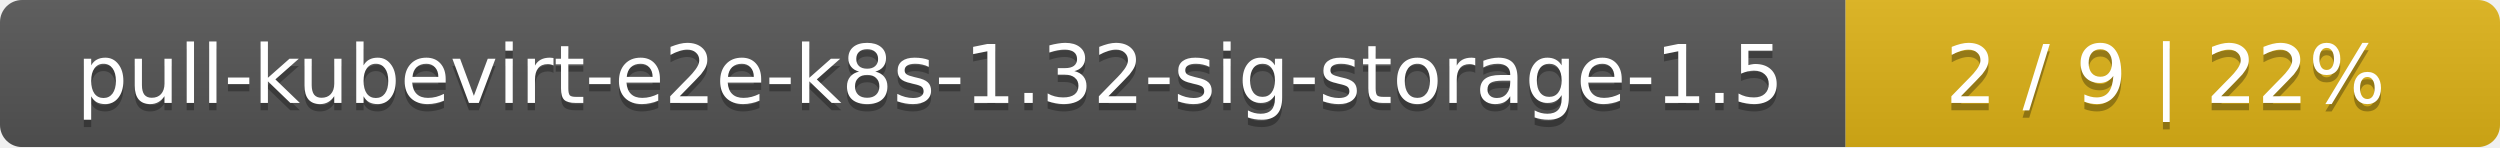
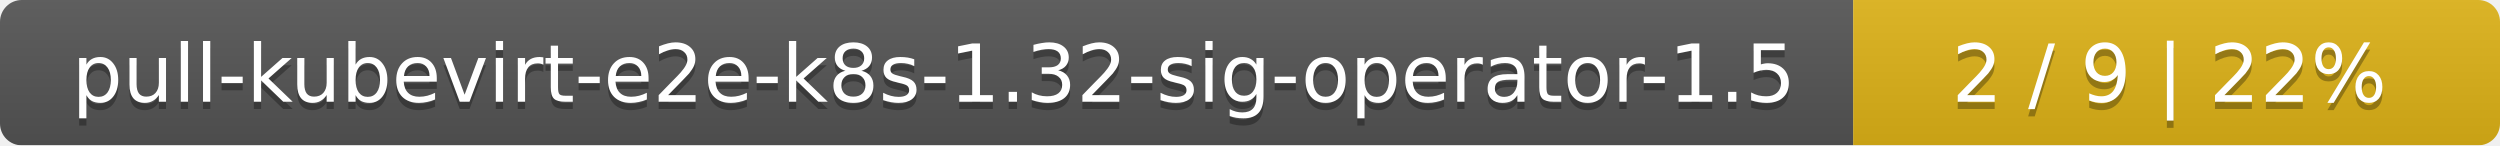
- <svg xmlns="http://www.w3.org/2000/svg" width="340" height="20">
+ <svg xmlns="http://www.w3.org/2000/svg" width="344" height="20">
  <linearGradient id="smooth" x2="0" y2="100%">
    <stop offset="0" stop-color="#bbb" stop-opacity=".1" />
    <stop offset="1" stop-opacity=".1" />
  </linearGradient>
  <mask id="round">
-     <rect width="340" height="20" rx="3" fill="#fff" />
+     <rect width="344" height="20" rx="3" fill="#fff" />
  </mask>
  <g mask="url(#round)">
-     <rect width="251" height="20" fill="#555" />
-     <rect x="251" width="89" height="20" fill="#dfb317" />
-     <rect width="340" height="20" fill="url(#smooth)" />
+     <rect width="255" height="20" fill="#555" />
+     <rect x="255" width="89" height="20" fill="#dfb317" />
+     <rect width="344" height="20" fill="url(#smooth)" />
  </g>
  <g fill="#fff" text-anchor="middle" font-family="DejaVu Sans,Verdana,Geneva,sans-serif" font-size="11">
-     <text x="126.5" y="15" fill="#010101" fill-opacity=".3">pull-kubevirt-e2e-k8s-1.32-sig-storage-1.5</text>
-     <text x="126.5" y="14">pull-kubevirt-e2e-k8s-1.32-sig-storage-1.5</text>
-     <text x="294.5" y="15" fill="#010101" fill-opacity=".3">2 / 9    |    22%</text>
-     <text x="294.5" y="14">2 / 9    |    22%</text>
+     <text x="128.5" y="15" fill="#010101" fill-opacity=".3">pull-kubevirt-e2e-k8s-1.32-sig-operator-1.5</text>
+     <text x="128.5" y="14">pull-kubevirt-e2e-k8s-1.32-sig-operator-1.5</text>
+     <text x="298.5" y="15" fill="#010101" fill-opacity=".3">2 / 9    |    22%</text>
+     <text x="298.5" y="14">2 / 9    |    22%</text>
  </g>
</svg>
